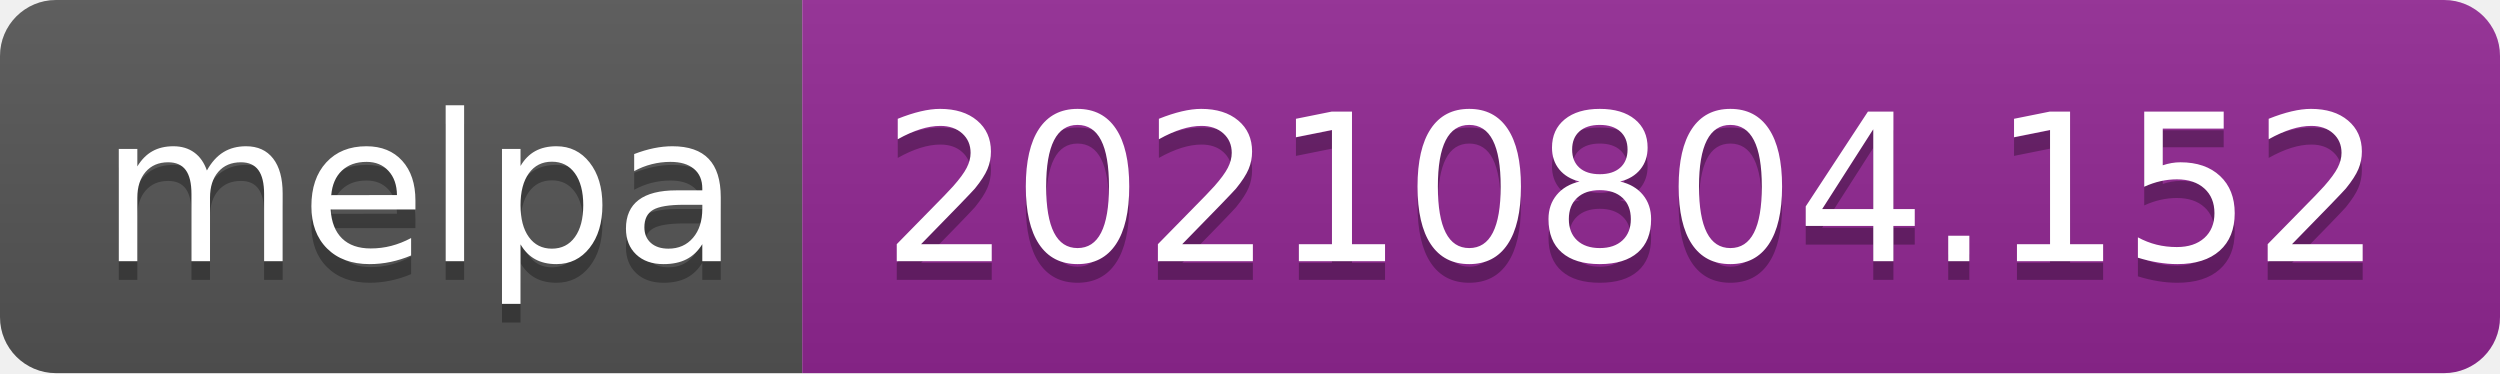
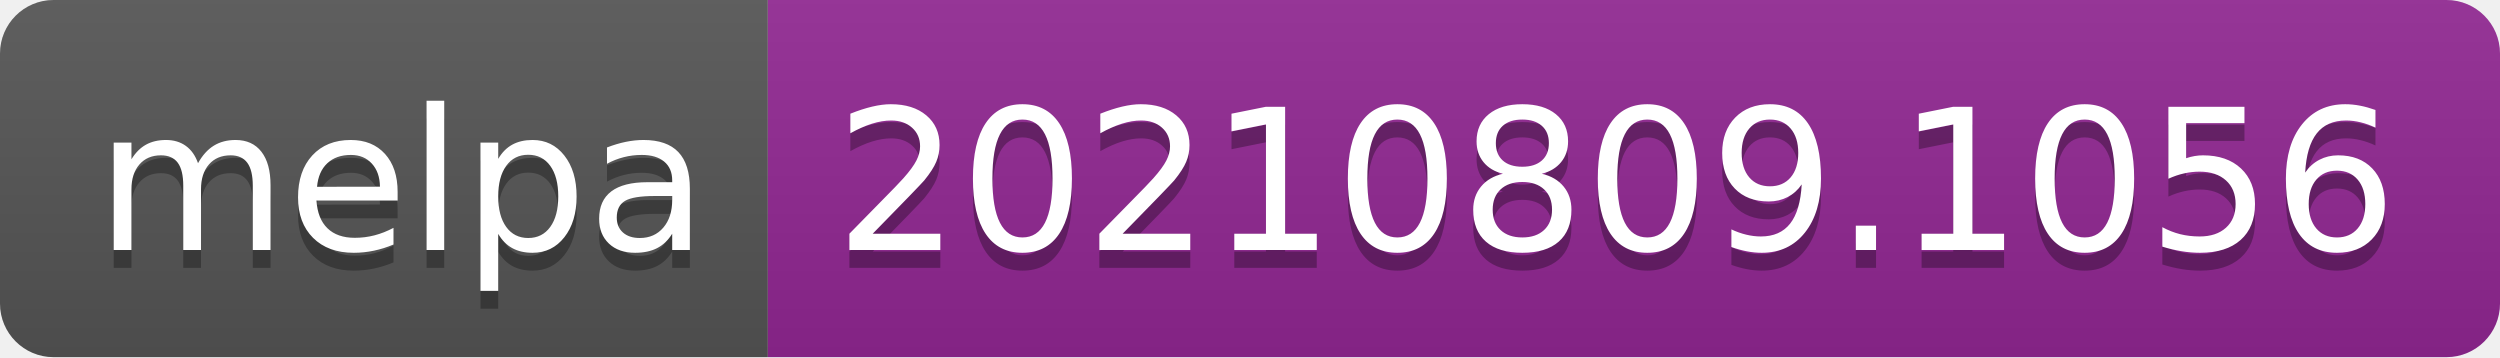
- <svg xmlns="http://www.w3.org/2000/svg" width="134" height="20" role="img" aria-label="melpa: 20210804.152">
+ <svg xmlns="http://www.w3.org/2000/svg" width="140" height="20" role="img" aria-label="melpa: 20210809.1056">
  <linearGradient id="s" x2="0" y2="100%">
    <stop offset="0" stop-color="#bbb" stop-opacity=".1" />
    <stop offset="1" stop-opacity=".1" />
  </linearGradient>
  <clipPath id="r">
-     <rect width="134" height="20" rx="3" fill="#fff" />
+     <rect width="140" height="20" rx="3" fill="#fff" />
  </clipPath>
  <g clip-path="url(#r)">
    <rect width="43" height="20" fill="#555" />
-     <rect x="43" width="91" height="20" fill="#922793" />
-     <rect width="134" height="20" fill="url(#s)" />
+     <rect x="43" width="97" height="20" fill="#922793" />
+     <rect width="140" height="20" fill="url(#s)" />
  </g>
  <g fill="#fff" text-anchor="middle" font-family="Verdana,Geneva,DejaVu Sans,sans-serif" text-rendering="geometricPrecision" font-size="110">
    <text aria-hidden="true" x="225" y="150" fill="#010101" fill-opacity=".3" transform="scale(.1)" textLength="330">melpa</text>
    <text x="225" y="140" transform="scale(.1)" fill="#fff" textLength="330">melpa</text>
-     <text aria-hidden="true" x="875" y="150" fill="#010101" fill-opacity=".3" transform="scale(.1)" textLength="810">20210804.152</text>
-     <text x="875" y="140" transform="scale(.1)" fill="#fff" textLength="810">20210804.152</text>
+     <text aria-hidden="true" x="905" y="150" fill="#010101" fill-opacity=".3" transform="scale(.1)" textLength="870">20210809.1056</text>
+     <text x="905" y="140" transform="scale(.1)" fill="#fff" textLength="870">20210809.1056</text>
  </g>
</svg>
